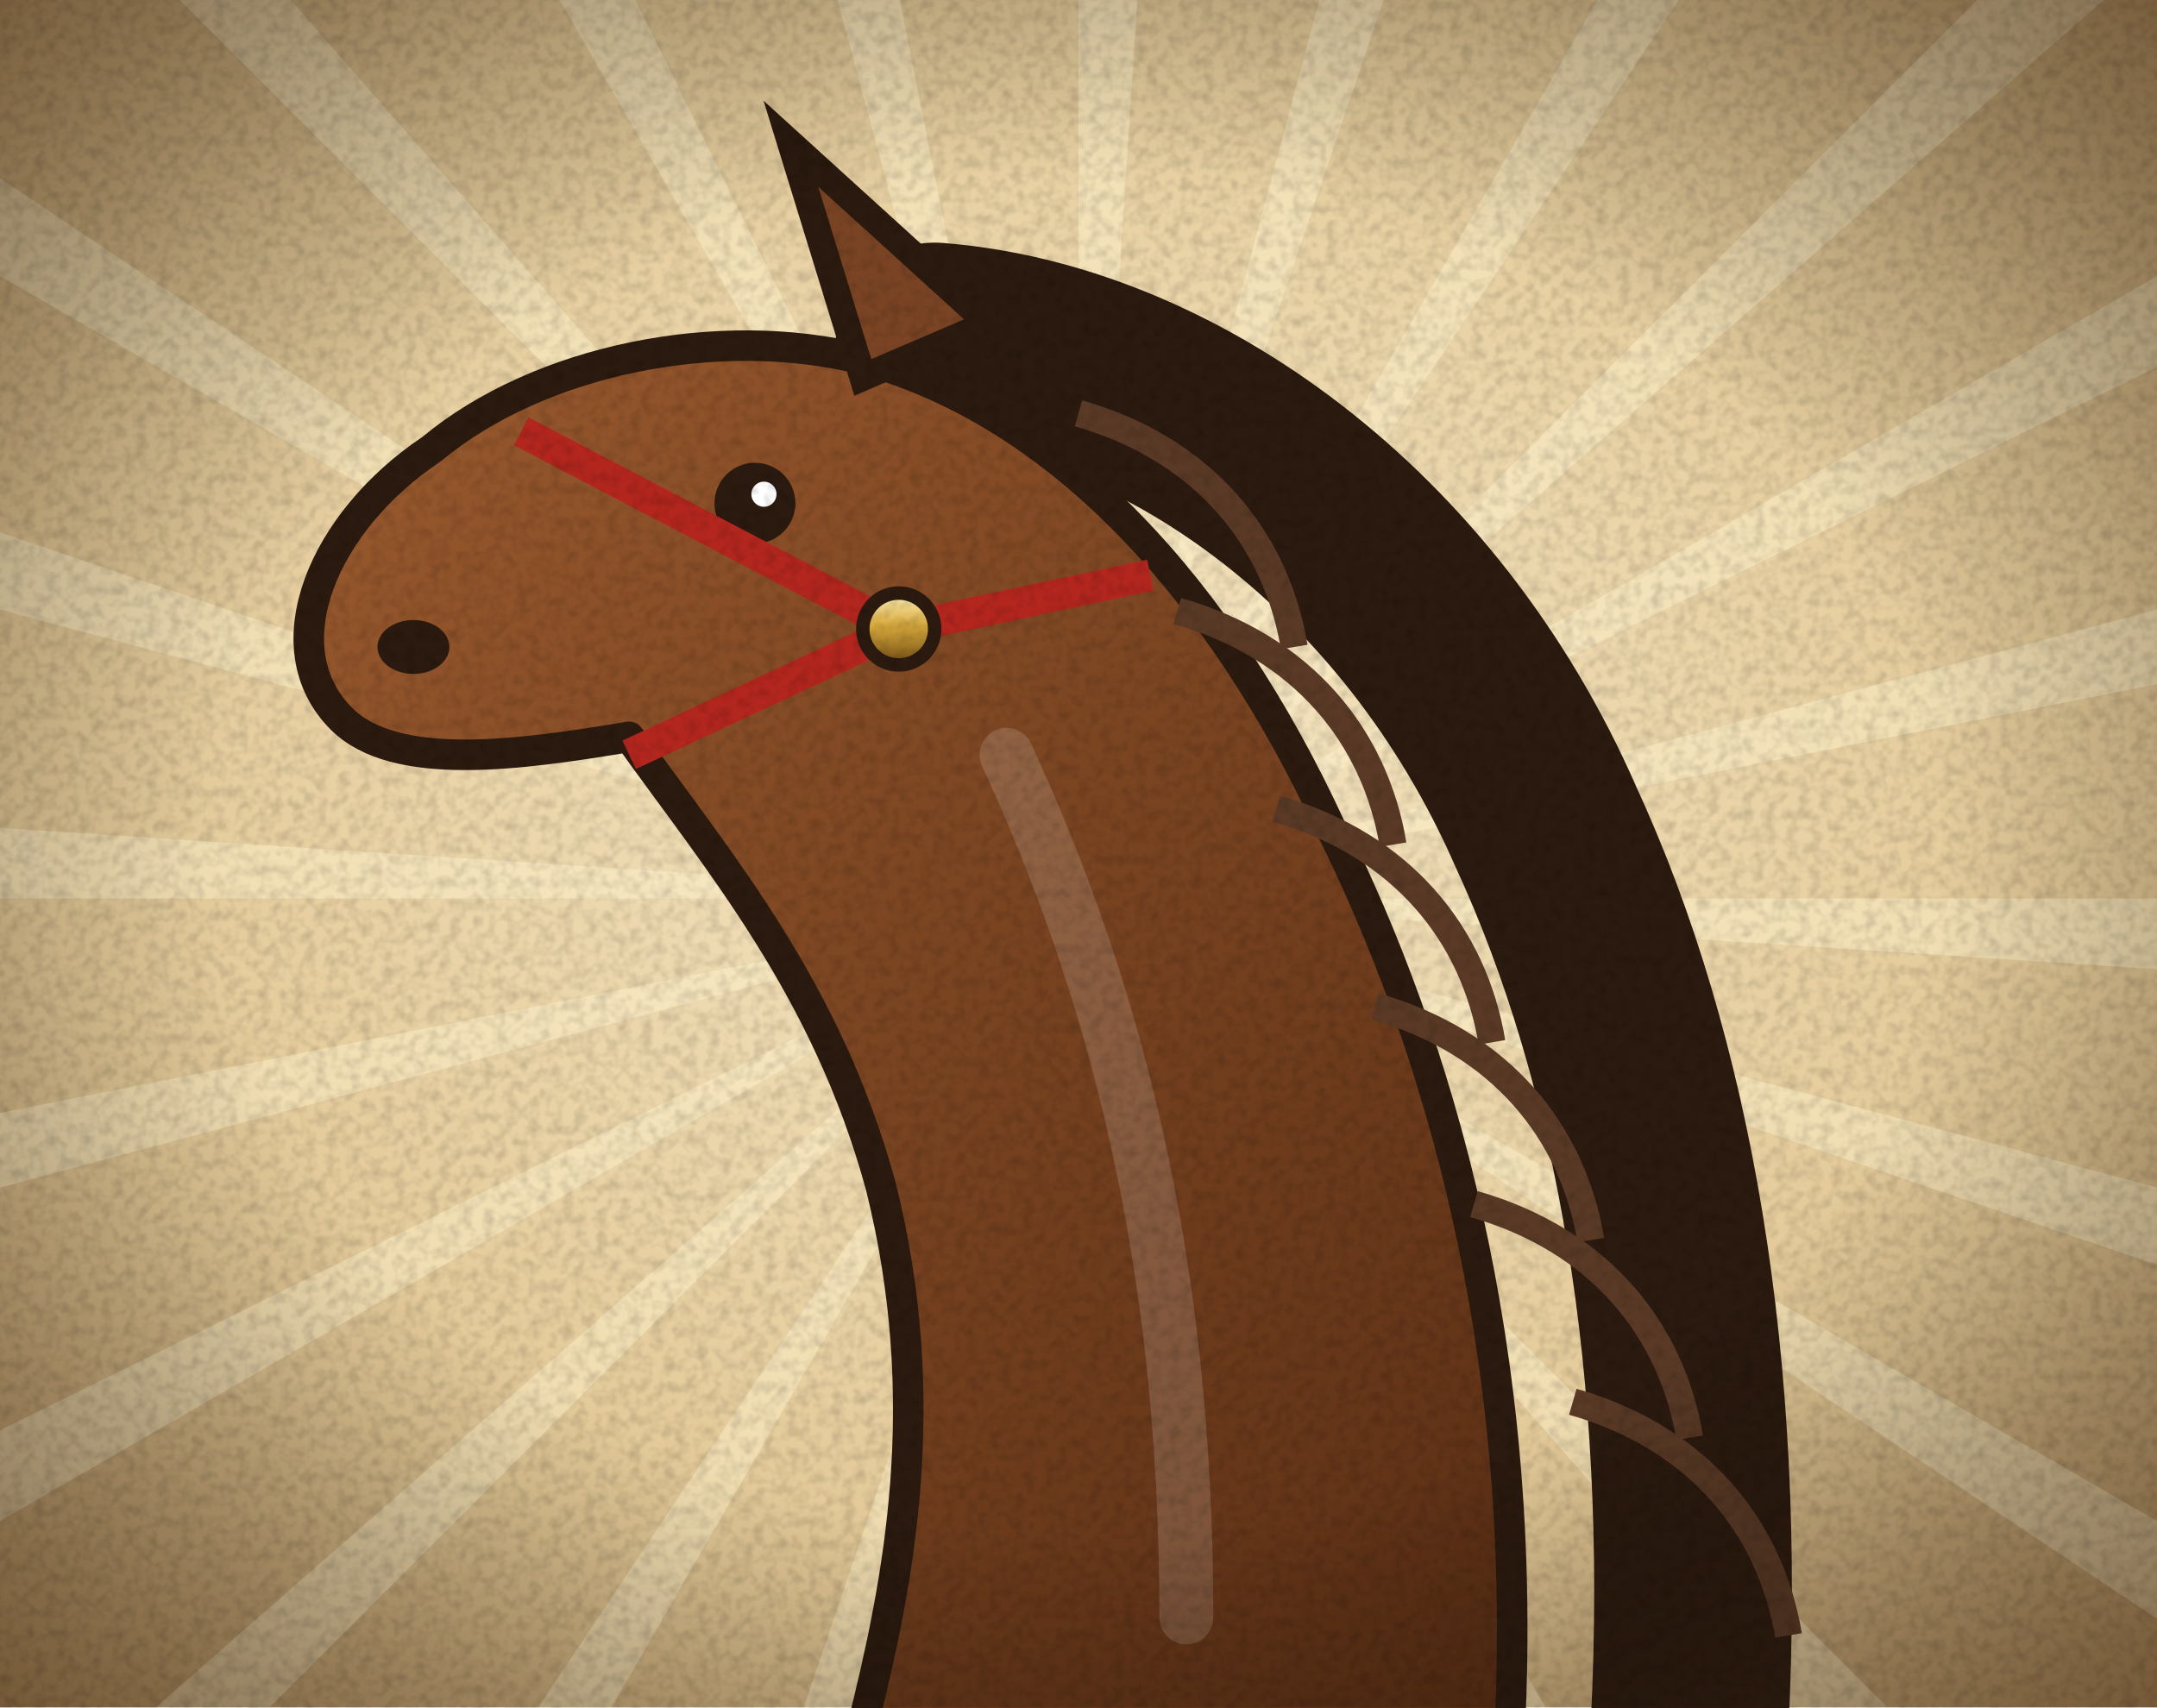
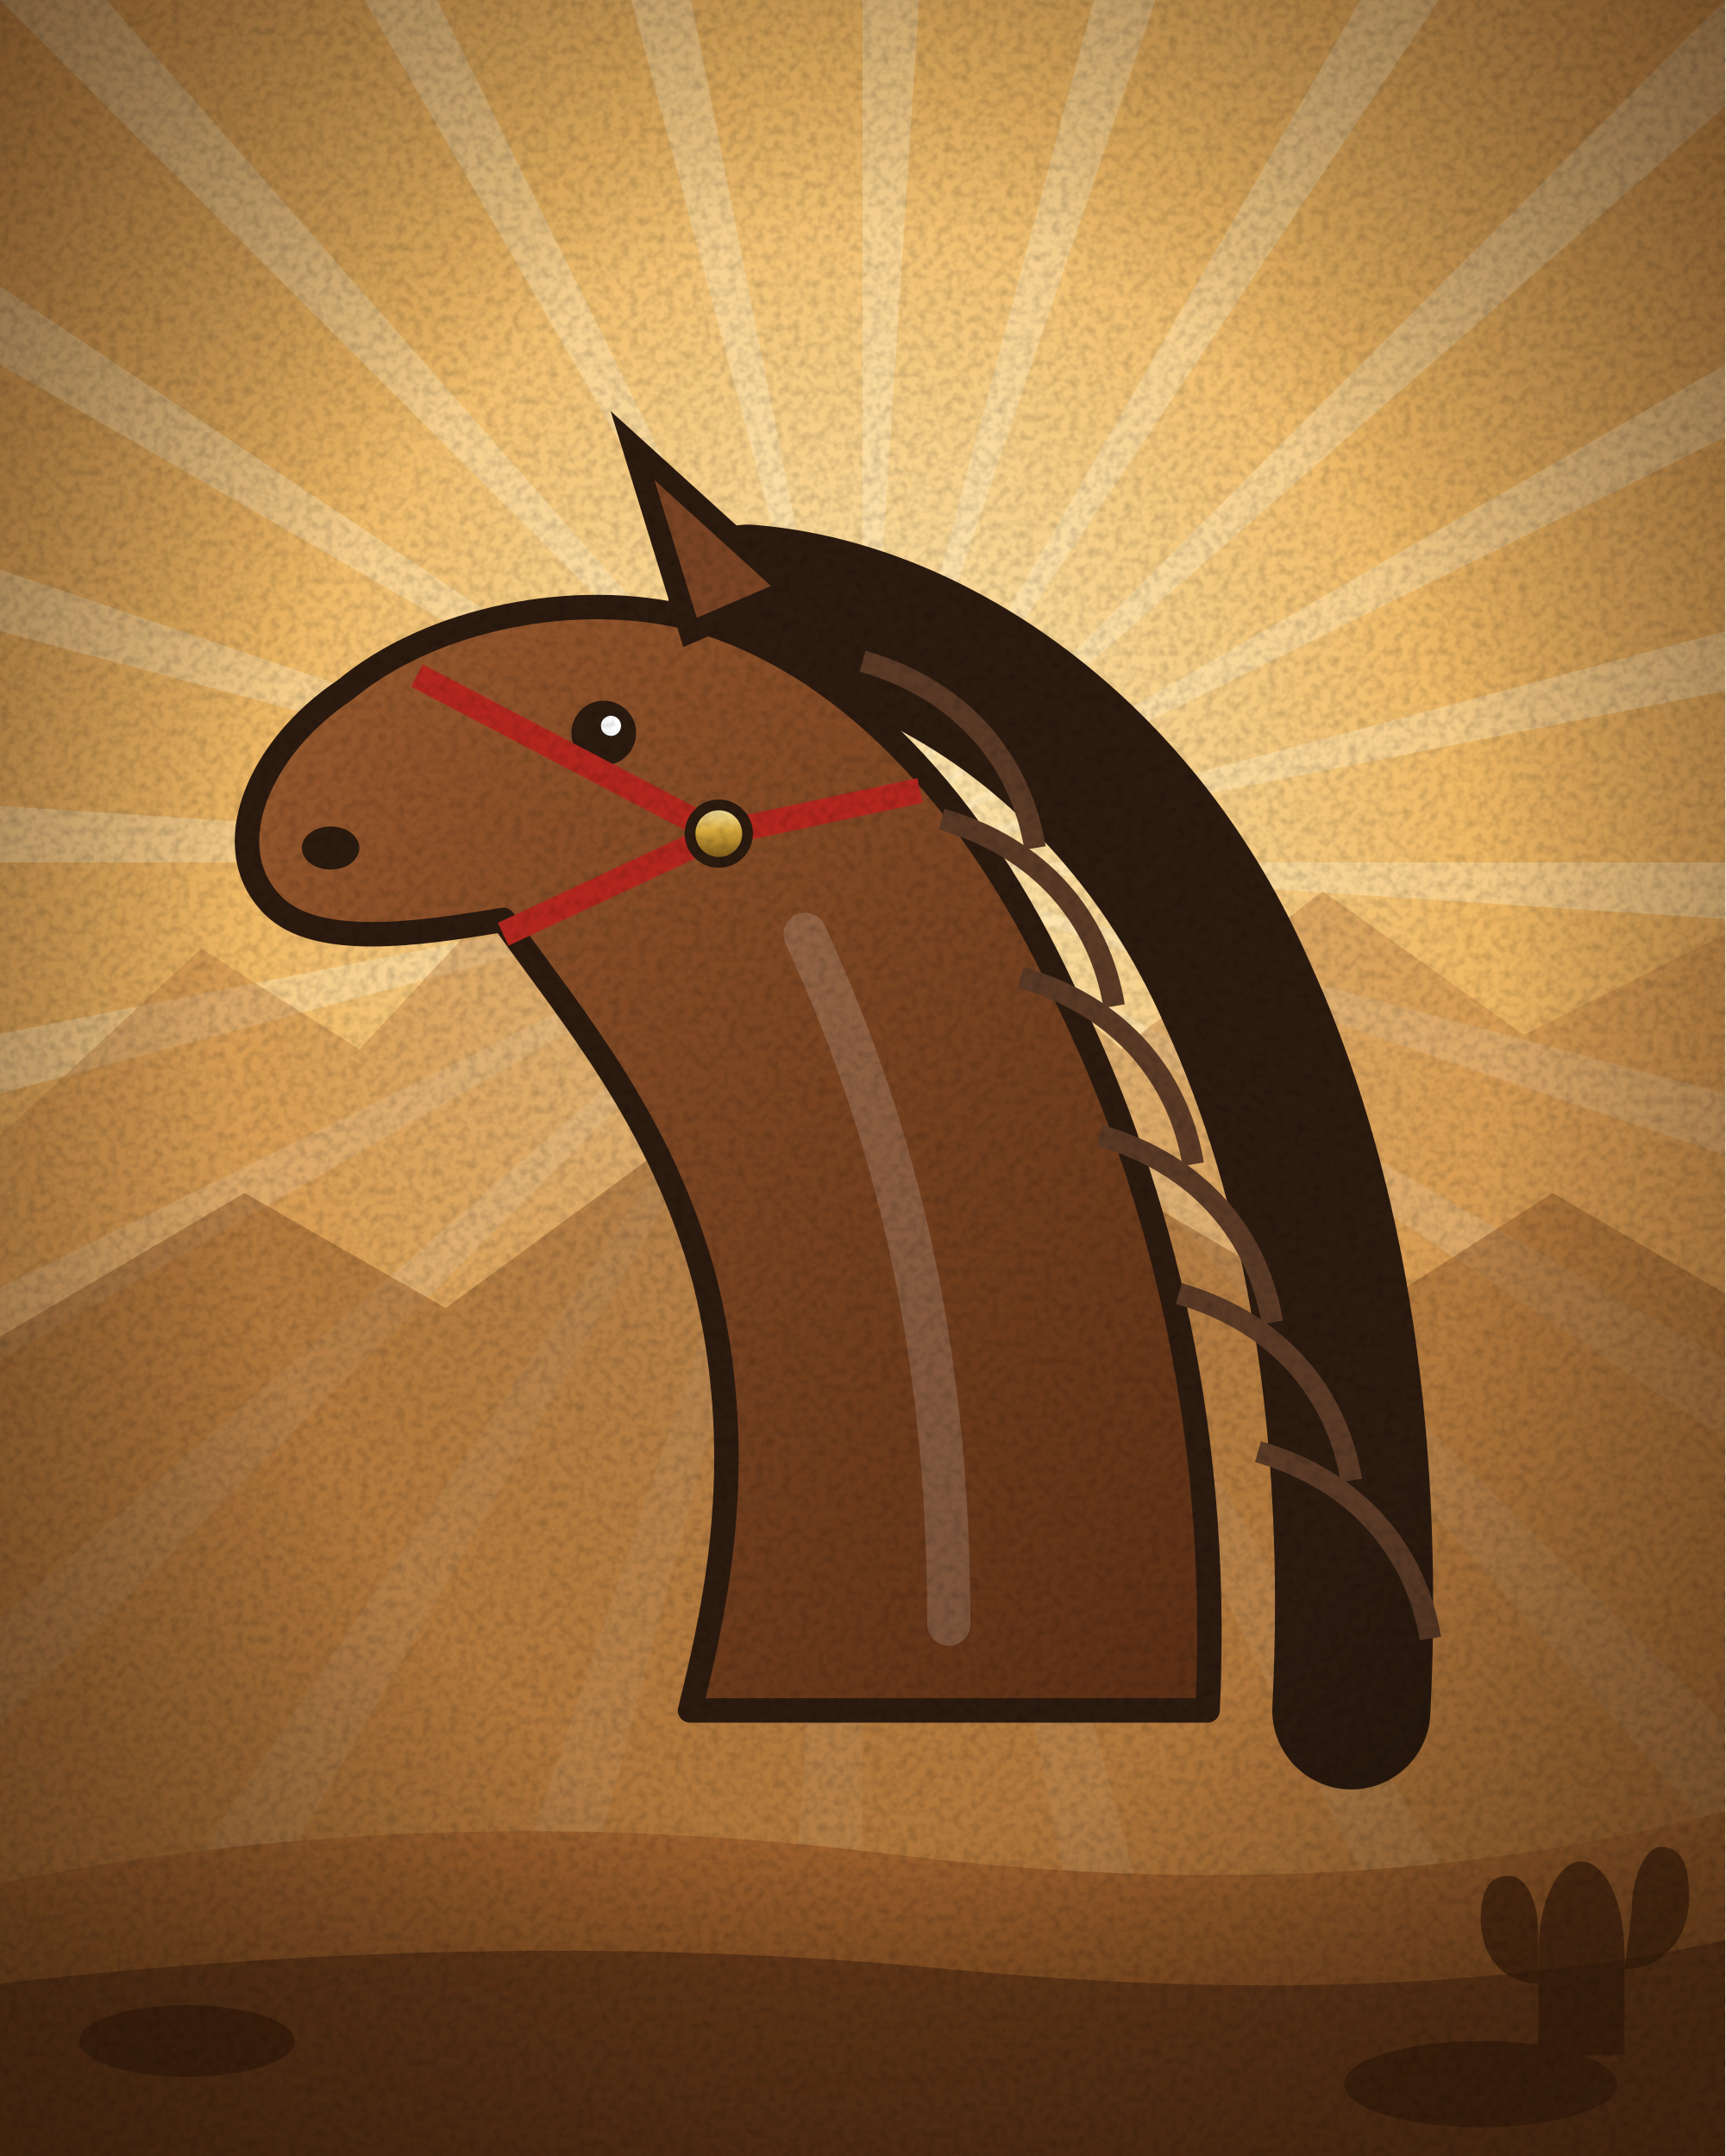
- <svg xmlns="http://www.w3.org/2000/svg" width="240" height="190" viewBox="0 0 240 190">
+ <svg xmlns="http://www.w3.org/2000/svg" width="240" height="300" viewBox="0 0 240 300">
  <defs>
    <radialGradient id="pap" cx="0.5" cy="0.45" r="0.75">
      <stop offset="0" stop-color="#f6e7c4" />
      <stop offset="0.65" stop-color="#e2c795" />
      <stop offset="1" stop-color="#b99462" />
    </radialGradient>
    <pattern id="hatch" width="6" height="6" patternUnits="userSpaceOnUse" patternTransform="rotate(45)">
      <path d="M0 0v6" stroke="#2b1a0f" stroke-width="1.3" opacity=".35" />
    </pattern>
    <filter id="grain" x="0" y="0" width="100%" height="100%">
      <feTurbulence type="fractalNoise" baseFrequency="0.8" numOctaves="2" stitchTiles="stitch" />
      <feColorMatrix values="0 0 0 0 0  0 0 0 0 0  0 0 0 0 0  1.6 0 0 0 -0.62" />
    </filter>
    <filter id="b4" x="-50%" y="-50%" width="200%" height="200%">
      <feGaussianBlur stdDeviation="4" />
    </filter>
    <linearGradient id="steel" x1="0" y1="0" x2="0" y2="1">
      <stop offset="0" stop-color="#eef2f6" />
      <stop offset="0.35" stop-color="#aab2bc" />
      <stop offset="0.6" stop-color="#5a626c" />
      <stop offset="1" stop-color="#2e343c" />
    </linearGradient>
    <linearGradient id="brass" x1="0" y1="0" x2="0" y2="1">
      <stop offset="0" stop-color="#fff1b8" />
      <stop offset="0.45" stop-color="#d8a93c" />
      <stop offset="1" stop-color="#6e4a12" />
    </linearGradient>
    <linearGradient id="wood" x1="0" y1="0" x2="1" y2="1">
      <stop offset="0" stop-color="#b0703e" />
      <stop offset="0.5" stop-color="#7a4424" />
      <stop offset="1" stop-color="#4a2410" />
    </linearGradient>
    <linearGradient id="blued" x1="0" y1="0" x2="0" y2="1">
      <stop offset="0" stop-color="#8a96a8" />
      <stop offset="0.4" stop-color="#3a4452" />
      <stop offset="1" stop-color="#141a22" />
    </linearGradient>
    <radialGradient id="vig" cx="0.5" cy="0.5" r="0.72">
      <stop offset="0.55" stop-color="#000" stop-opacity="0" />
      <stop offset="1" stop-color="#3a2410" stop-opacity="0.55" />
    </radialGradient>
+     <radialGradient id="sky" cx="0.5" cy="0.4" r="0.85">
+       <stop offset="0" stop-color="#ffeab4" />
+       <stop offset="0.42" stop-color="#efb864" />
+       <stop offset="1" stop-color="#c0783a" />
+     </radialGradient>
+     <linearGradient id="dirt" x1="0" y1="0" x2="0" y2="1">
+       <stop offset="0" stop-color="#a4652f" />
+       <stop offset="1" stop-color="#6b3c18" />
+     </linearGradient>
+     <radialGradient id="vig2" cx="0.5" cy="0.48" r="0.74">
+       <stop offset="0.5" stop-color="#000" stop-opacity="0" />
+       <stop offset="1" stop-color="#2a1708" stop-opacity="0.6" />
+     </radialGradient>
+     <filter id="mono">
+       <feColorMatrix type="saturate" values="0.06" />
+       <feComponentTransfer>
+         <feFuncR type="linear" slope="1.05" intercept="0.02" />
+         <feFuncG type="linear" slope="1.02" />
+         <feFuncB type="linear" slope="0.98" />
+       </feComponentTransfer>
+     </filter>
    <linearGradient id="coat" x1="0" y1="0" x2="1" y2="1">
      <stop offset="0" stop-color="#9a5a2e" />
      <stop offset="1" stop-color="#5a2e14" />
    </linearGradient>
  </defs>
-   <rect width="240" height="190" fill="url(#pap)" />
-   <path d="M120 100L380 100L379.4 117ZM120 100L371.1 167.3L366.2 183.6ZM120 100L345.2 230L336.2 244.4ZM120 100L303.8 283.8L291.4 295.5ZM120 100L250 325.2L235 333.2ZM120 100L187.3 351.1L170.7 355ZM120 100L120 360L103 359.4ZM120 100L52.7 351.1L36.4 346.2ZM120 100L-10 325.2L-24.4 316.2ZM120 100L-63.8 283.8L-75.5 271.4ZM120 100L-105.2 230L-113.2 215ZM120 100L-131.1 167.3L-135 150.7ZM120 100L-140 100L-139.4 83ZM120 100L-131.1 32.7L-126.2 16.4ZM120 100L-105.2 -30L-96.2 -44.4ZM120 100L-63.8 -83.8L-51.4 -95.5ZM120 100L-10 -125.2L5 -133.2ZM120 100L52.7 -151.1L69.3 -155ZM120 100L120 -160L137 -159.4ZM120 100L187.3 -151.1L203.6 -146.2ZM120 100L250 -125.2L264.4 -116.2ZM120 100L303.8 -83.8L315.5 -71.4ZM120 100L345.2 -30L353.2 -15ZM120 100L371.1 32.7L375 49.3Z" fill="#fff3cf" opacity="0.45" />
-   <path d="M104 38C130 40 158 60 172 92C184 118 190 152 188 192" stroke="#2b1a0f" stroke-width="22" fill="none" stroke-linecap="round" />
-   <path d="M168 192C170 150 160 116 148 92C136 66 118 46 96 40C80 36 60 40 48 50C36 58 30 72 38 80C44 86 58 84 70 82C80 96 92 110 98 132C104 156 100 176 96 192Z" fill="url(#coat)" stroke="#2b1a0f" stroke-width="3.4" stroke-linejoin="round" />
-   <path d="M96 42L88 16L110 36Z" fill="#7a4424" stroke="#2b1a0f" stroke-width="3" />
-   <path d="M120 46c14 4 22 14 24 26" stroke="#5a3a26" stroke-width="3" fill="none" />
-   <path d="M131 68c14 4 22 14 24 26" stroke="#5a3a26" stroke-width="3" fill="none" />
-   <path d="M142 90c14 4 22 14 24 26" stroke="#5a3a26" stroke-width="3" fill="none" />
-   <path d="M153 112c14 4 22 14 24 26" stroke="#5a3a26" stroke-width="3" fill="none" />
-   <path d="M164 134c14 4 22 14 24 26" stroke="#5a3a26" stroke-width="3" fill="none" />
-   <path d="M175 156c14 4 22 14 24 26" stroke="#5a3a26" stroke-width="3" fill="none" />
-   <circle cx="84" cy="56" r="4.5" fill="#2b1a0f" />
-   <circle cx="85" cy="55" r="1.4" fill="#fff" />
-   <ellipse cx="46" cy="72" rx="4" ry="3" fill="#2b1a0f" />
-   <path d="M58 48L100 70L70 84M100 70L128 64" stroke="#b3261e" stroke-width="3.5" fill="none" />
-   <circle cx="100" cy="70" r="4" fill="url(#brass)" stroke="#2b1a0f" stroke-width="1.5" />
-   <path d="M112 84C124 110 132 140 132 180" stroke="#fff" stroke-width="6" opacity=".15" fill="none" stroke-linecap="round" />
-   <rect width="240" height="190" fill="url(#vig)" />
-   <rect width="240" height="190" filter="url(#grain)" opacity=".18" />
+   <rect width="240" height="300" fill="url(#sky)" />
+   <path d="M120 120L380 120L379.4 137ZM120 120L371.1 187.3L366.2 203.6ZM120 120L345.2 250L336.2 264.4ZM120 120L303.8 303.8L291.4 315.5ZM120 120L250 345.2L235 353.2ZM120 120L187.3 371.1L170.7 375ZM120 120L120 380L103 379.4ZM120 120L52.7 371.1L36.4 366.2ZM120 120L-10 345.2L-24.4 336.2ZM120 120L-63.8 303.8L-75.5 291.4ZM120 120L-105.2 250L-113.2 235ZM120 120L-131.1 187.3L-135 170.7ZM120 120L-140 120L-139.4 103ZM120 120L-131.1 52.7L-126.2 36.4ZM120 120L-105.2 -10L-96.2 -24.4ZM120 120L-63.8 -63.8L-51.4 -75.5ZM120 120L-10 -105.2L5 -113.2ZM120 120L52.7 -131.1L69.3 -135ZM120 120L120 -140L137 -139.4ZM120 120L187.3 -131.1L203.6 -126.2ZM120 120L250 -105.2L264.4 -96.2ZM120 120L303.8 -63.8L315.5 -51.4ZM120 120L345.2 -10L353.2 5ZM120 120L371.1 52.7L375 69.3Z" fill="#fff3cf" opacity="0.32" />
+   <path d="M0 158L28 132L50 146L76 118L102 142L128 122L156 146L184 124L212 144L240 130V300H0Z" fill="#b9793f" opacity=".42" />
+   <path d="M0 186L34 166L62 182L92 160L124 184L154 164L188 184L216 166L240 180V300H0Z" fill="#8d5526" opacity=".5" />
+   <g transform="translate(0 46)">
+     <path d="M104 38C130 40 158 60 172 92C184 118 190 152 188 192" stroke="#2b1a0f" stroke-width="22" fill="none" stroke-linecap="round" />
+     <path d="M168 192C170 150 160 116 148 92C136 66 118 46 96 40C80 36 60 40 48 50C36 58 30 72 38 80C44 86 58 84 70 82C80 96 92 110 98 132C104 156 100 176 96 192Z" fill="url(#coat)" stroke="#2b1a0f" stroke-width="3.4" stroke-linejoin="round" />
+     <path d="M96 42L88 16L110 36Z" fill="#7a4424" stroke="#2b1a0f" stroke-width="3" />
+     <path d="M120 46c14 4 22 14 24 26" stroke="#5a3a26" stroke-width="3" fill="none" />
+     <path d="M131 68c14 4 22 14 24 26" stroke="#5a3a26" stroke-width="3" fill="none" />
+     <path d="M142 90c14 4 22 14 24 26" stroke="#5a3a26" stroke-width="3" fill="none" />
+     <path d="M153 112c14 4 22 14 24 26" stroke="#5a3a26" stroke-width="3" fill="none" />
+     <path d="M164 134c14 4 22 14 24 26" stroke="#5a3a26" stroke-width="3" fill="none" />
+     <path d="M175 156c14 4 22 14 24 26" stroke="#5a3a26" stroke-width="3" fill="none" />
+     <circle cx="84" cy="56" r="4.5" fill="#2b1a0f" />
+     <circle cx="85" cy="55" r="1.4" fill="#fff" />
+     <ellipse cx="46" cy="72" rx="4" ry="3" fill="#2b1a0f" />
+     <path d="M58 48L100 70L70 84M100 70L128 64" stroke="#b3261e" stroke-width="3.5" fill="none" />
+     <circle cx="100" cy="70" r="4" fill="url(#brass)" stroke="#2b1a0f" stroke-width="1.5" />
+     <path d="M112 84C124 110 132 140 132 180" stroke="#fff" stroke-width="6" opacity=".15" fill="none" stroke-linecap="round" />
+   </g>
+   <path d="M0 262Q60 250 124 258T240 252V300H0Z" fill="url(#dirt)" />
+   <path d="M0 276Q70 268 132 274T240 270V300H0Z" fill="#5a3014" opacity=".75" />
+   <g fill="#3a1d0a" opacity=".7">
+     <ellipse cx="26" cy="284" rx="15" ry="5" />
+     <ellipse cx="206" cy="290" rx="19" ry="6" />
+     <path d="M214 272c0-8 3-13 6-13s6 5 6 13v14h-12z" />
+     <path d="M214 276c-5 0-8-4-8-9s2-6 4-6 4 3 4 8zM226 274c5 0 9-4 9-10s-2-7-4-7-4 4-4 9z" />
+   </g>
+   <rect width="240" height="300" fill="url(#vig2)" />
+   <rect width="240" height="300" filter="url(#grain)" opacity=".2" />
</svg>
